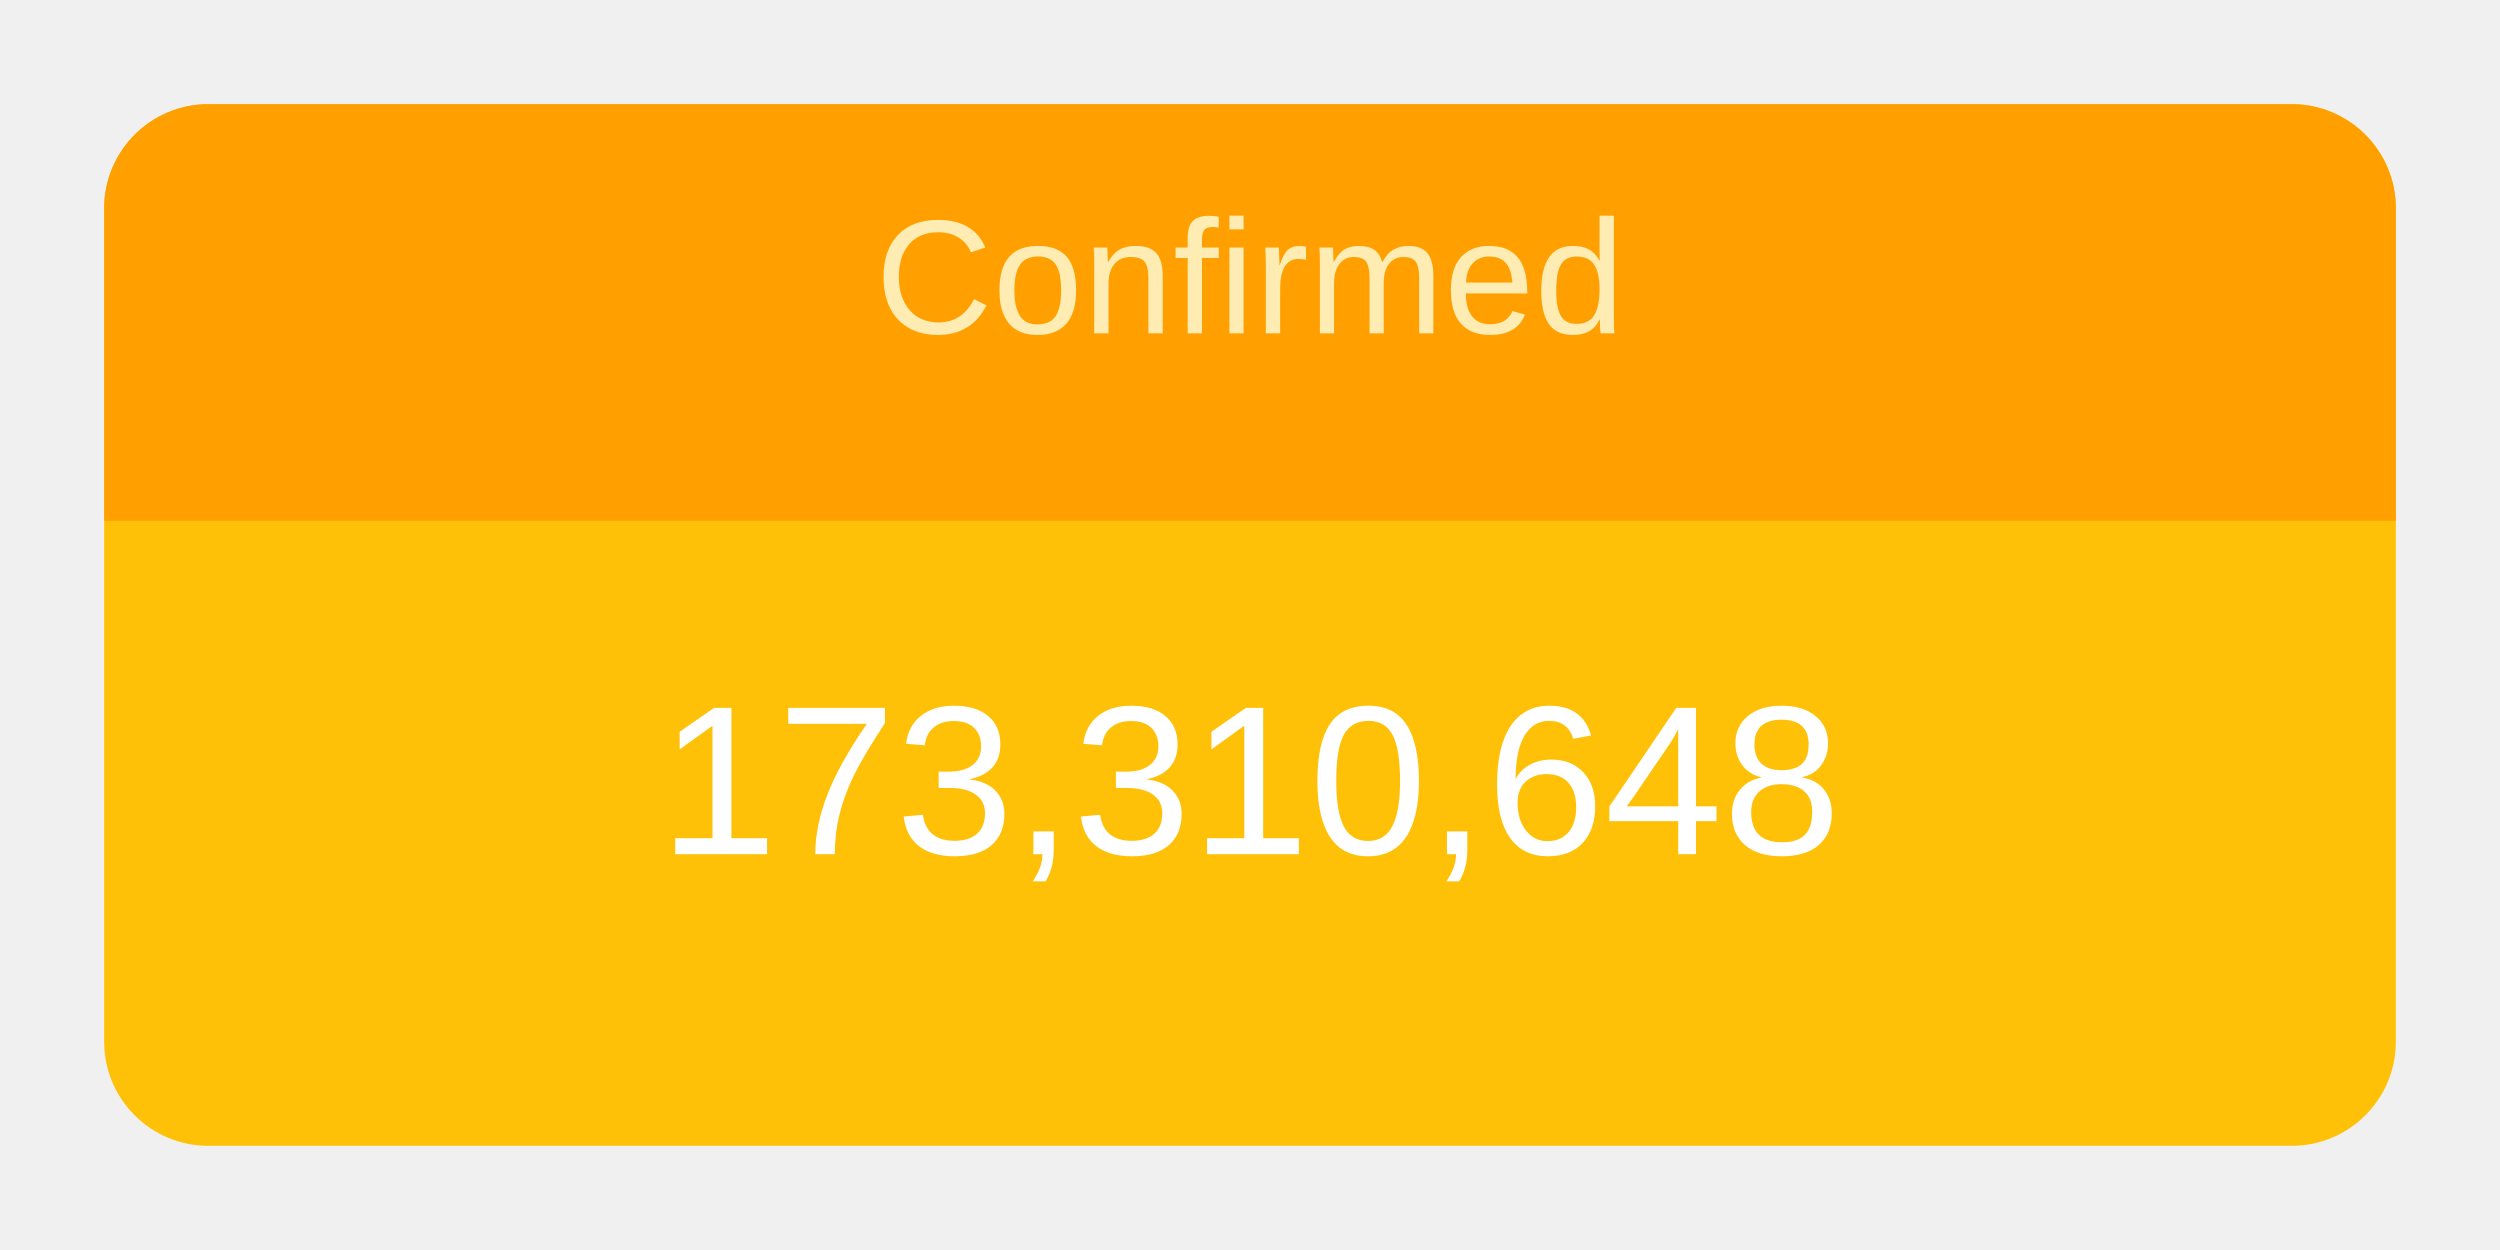
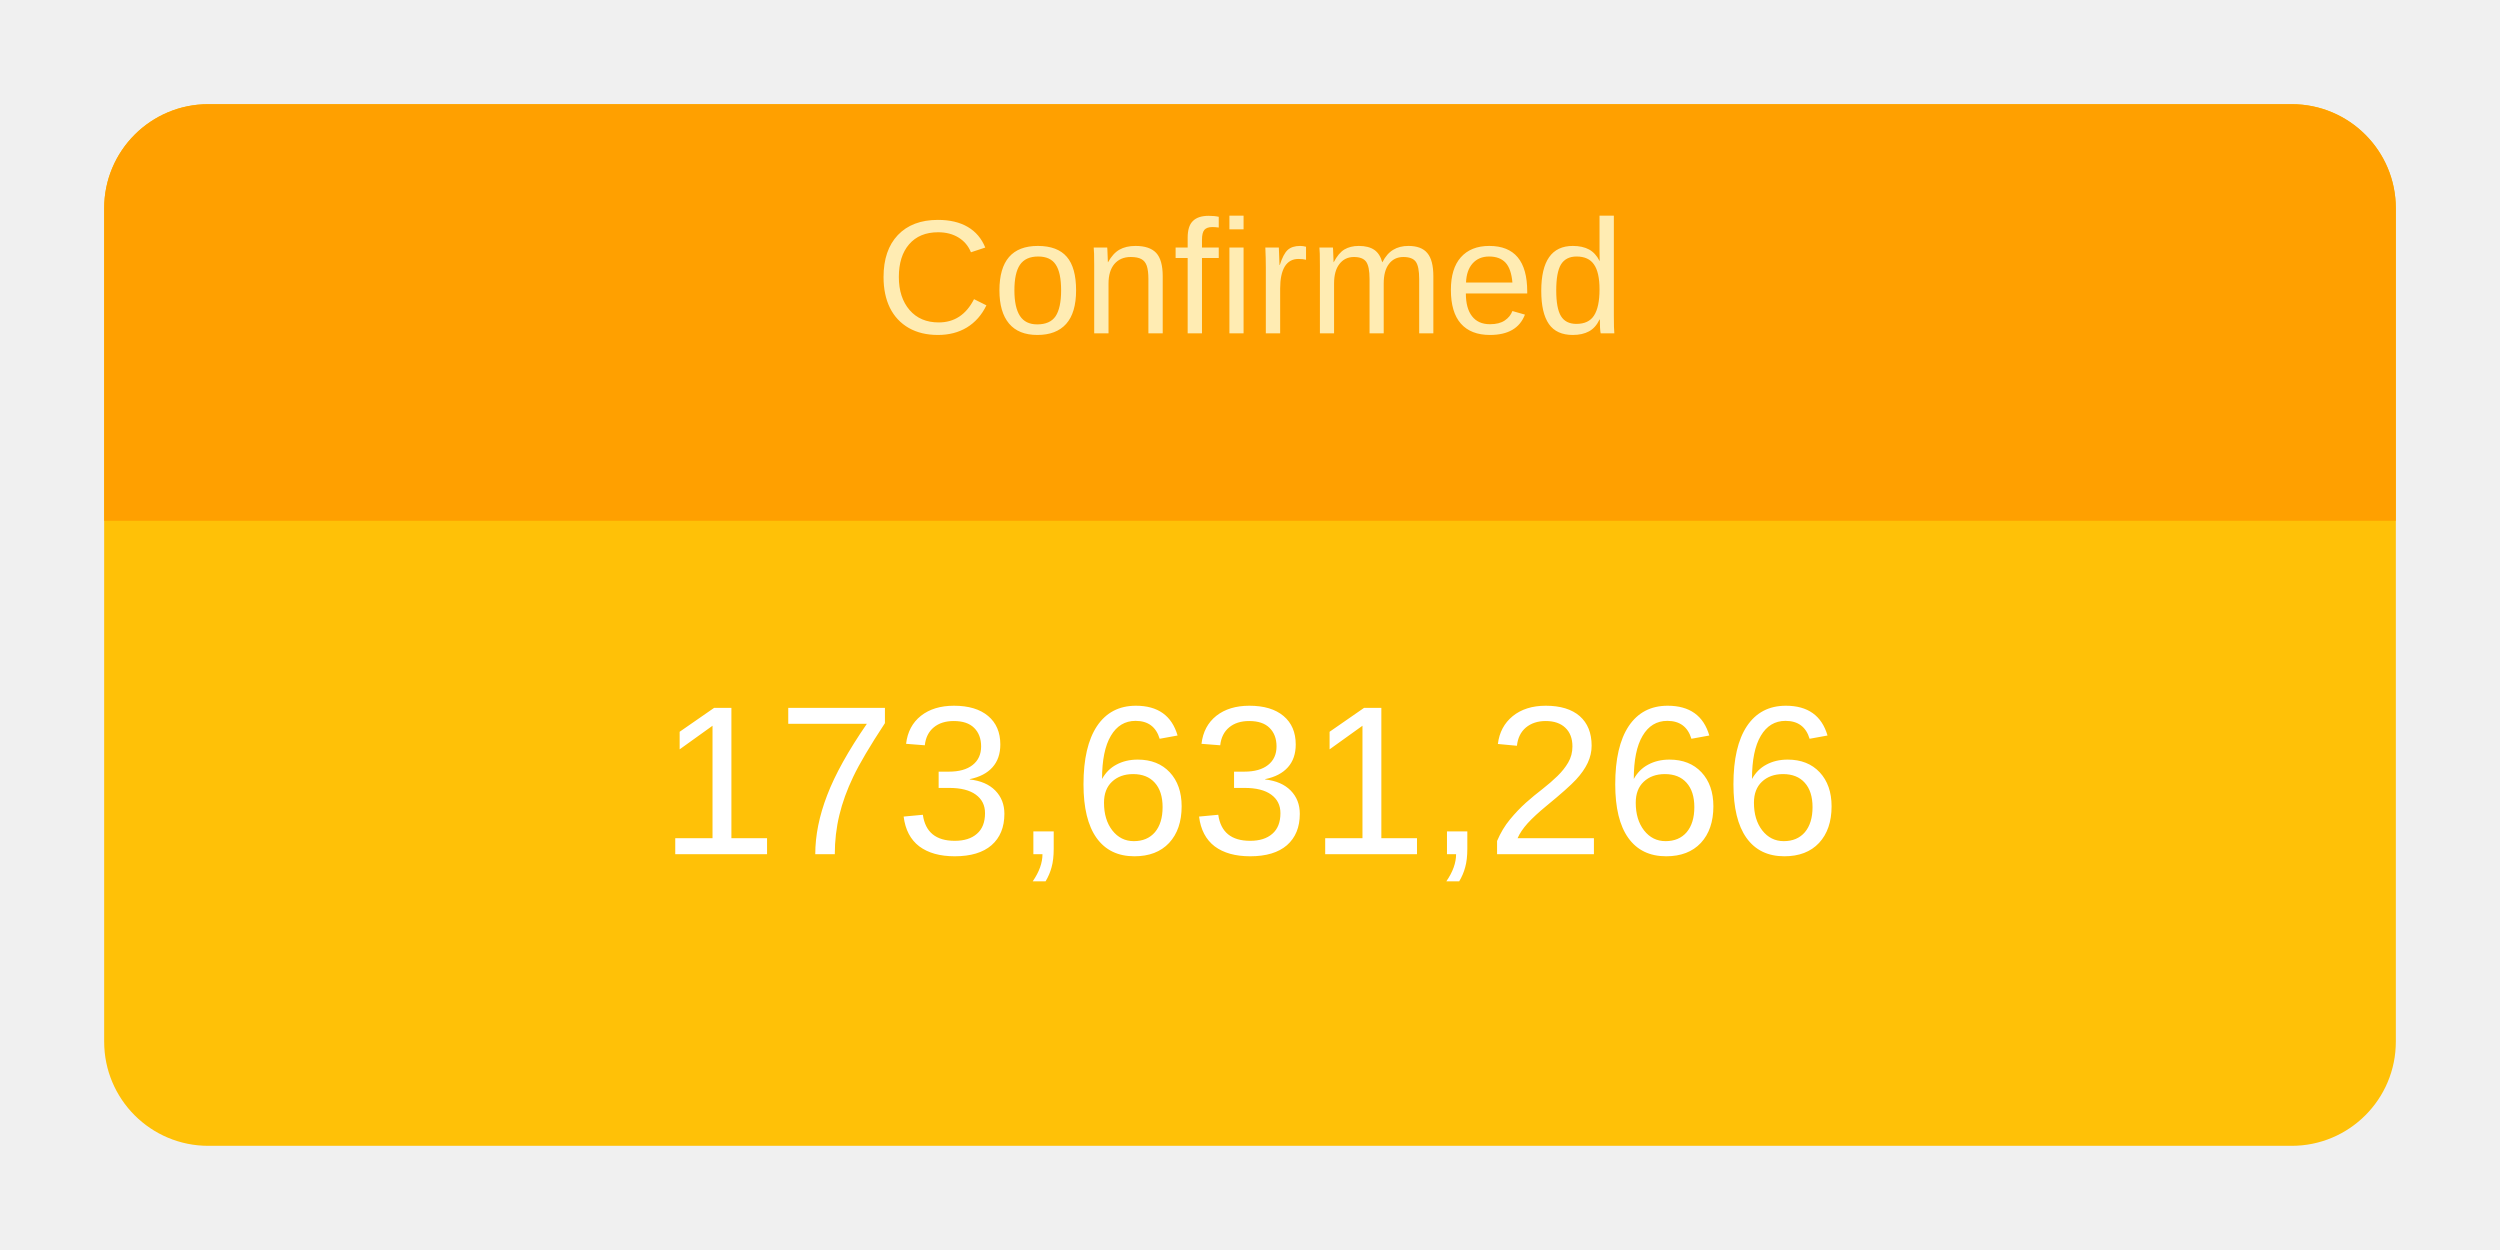
<svg xmlns="http://www.w3.org/2000/svg" height="120" viewBox="" width="240">
  <g transform="translate(10,10)">
    <rect rx="10" ry="10" width="220" height="100" style="fill: #ffc107; stroke-width: 5;" />
    <svg width="220" height="100">
      <text x="50%" y="72%" alignment-baseline="middle" text-anchor="middle" fill="white" font-size="1.7em" font-family="Arial, Helvetica, sans-serif">
-         173,310,648
+         173,631,266
      </text>
    </svg>
    <path fill="#FFA000" d=" M 210 0              a 10 10 0 0 1 10 10              v 30             h-220             v-30             a 10 10 0 0 1 10 -10" />
    <svg width="220" height="40">
      <text x="50%" y="55%" alignment-baseline="middle" text-anchor="middle" fill="#FFECB3" font-size="1.3em" font-family="Arial, Helvetica, sans-serif">
        Confirmed
      </text>
    </svg>
  </g>
</svg>
